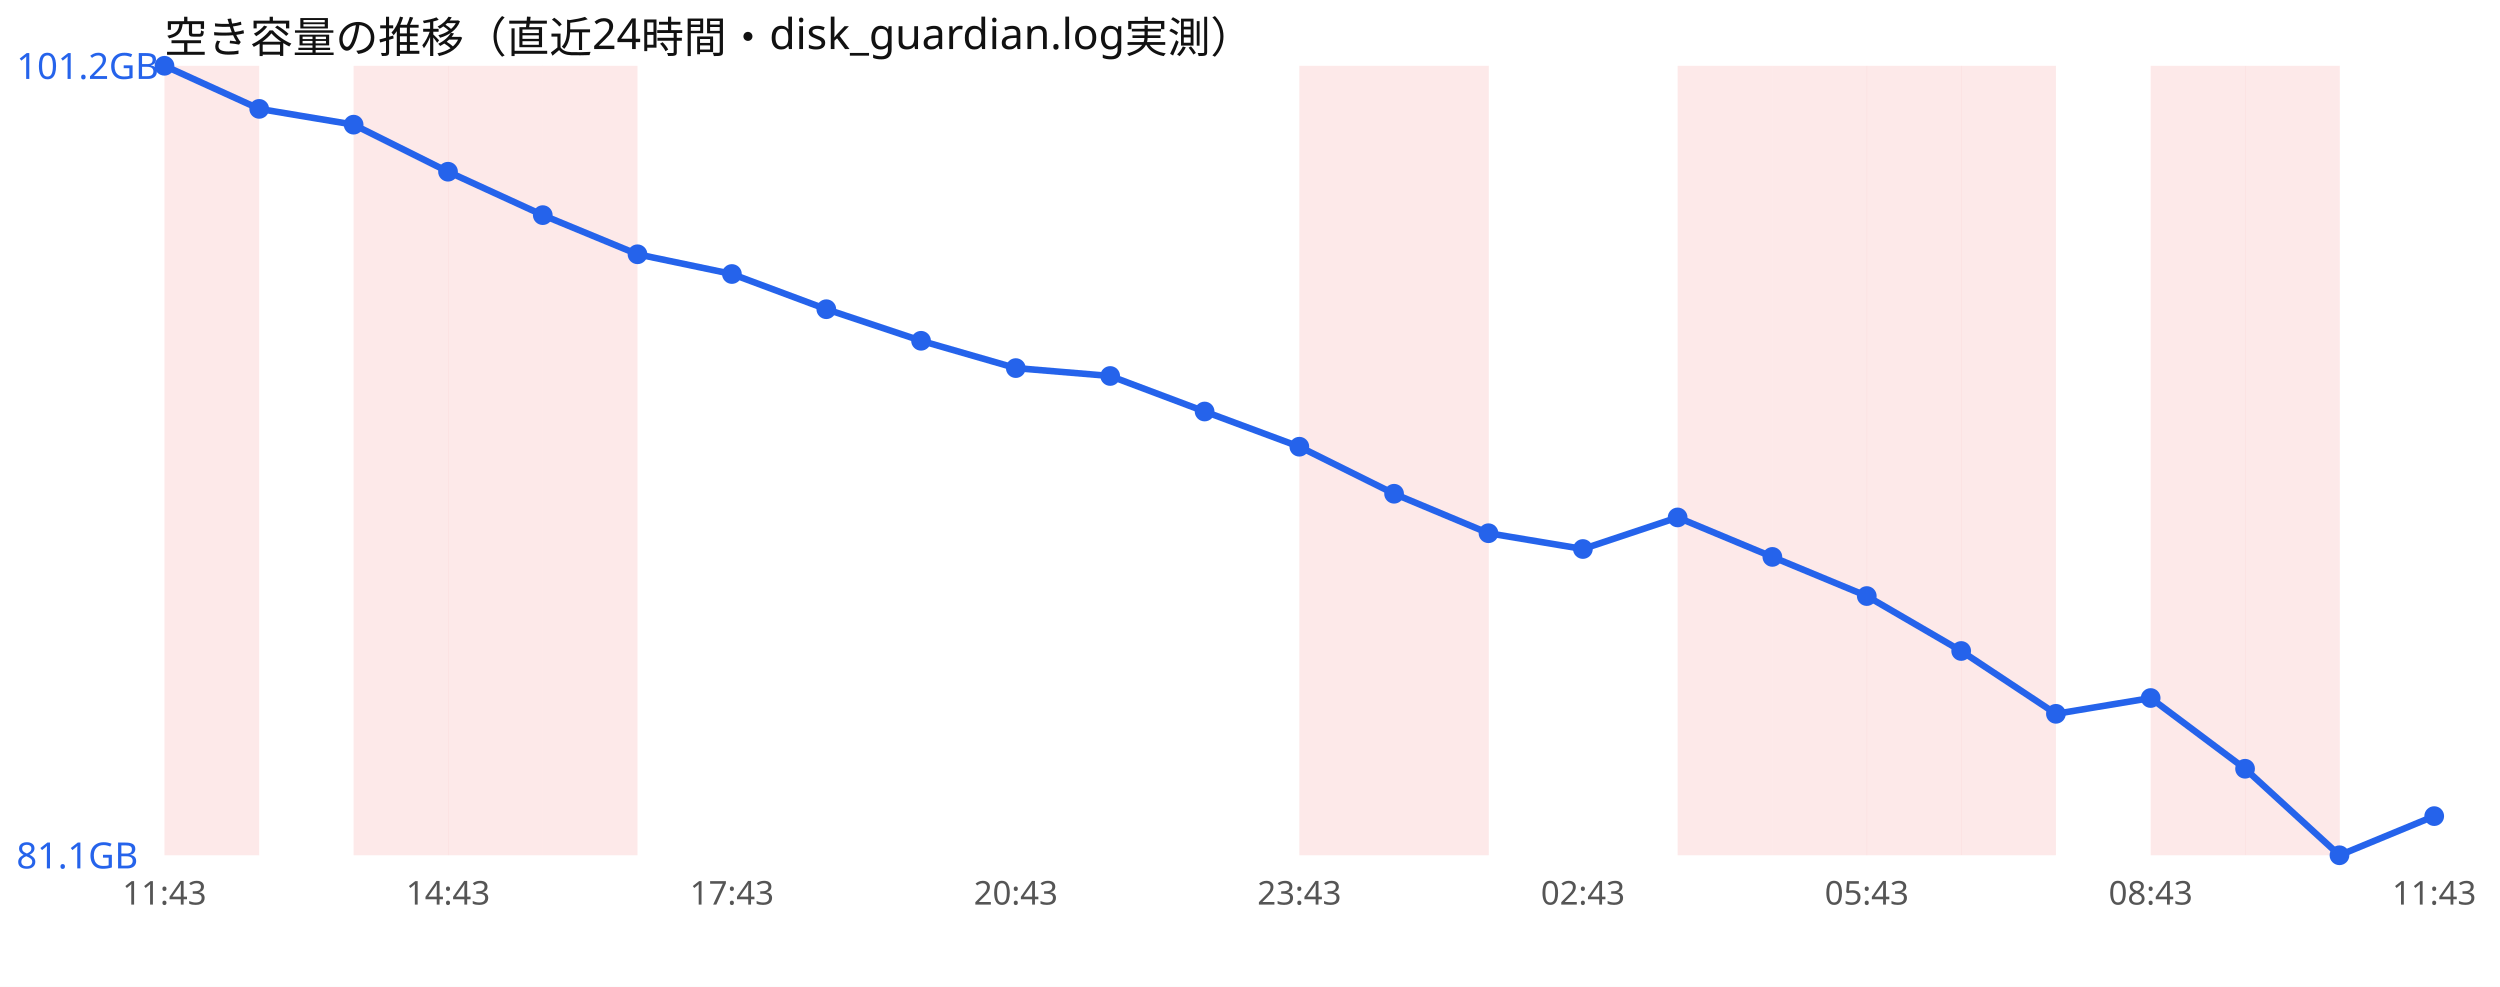
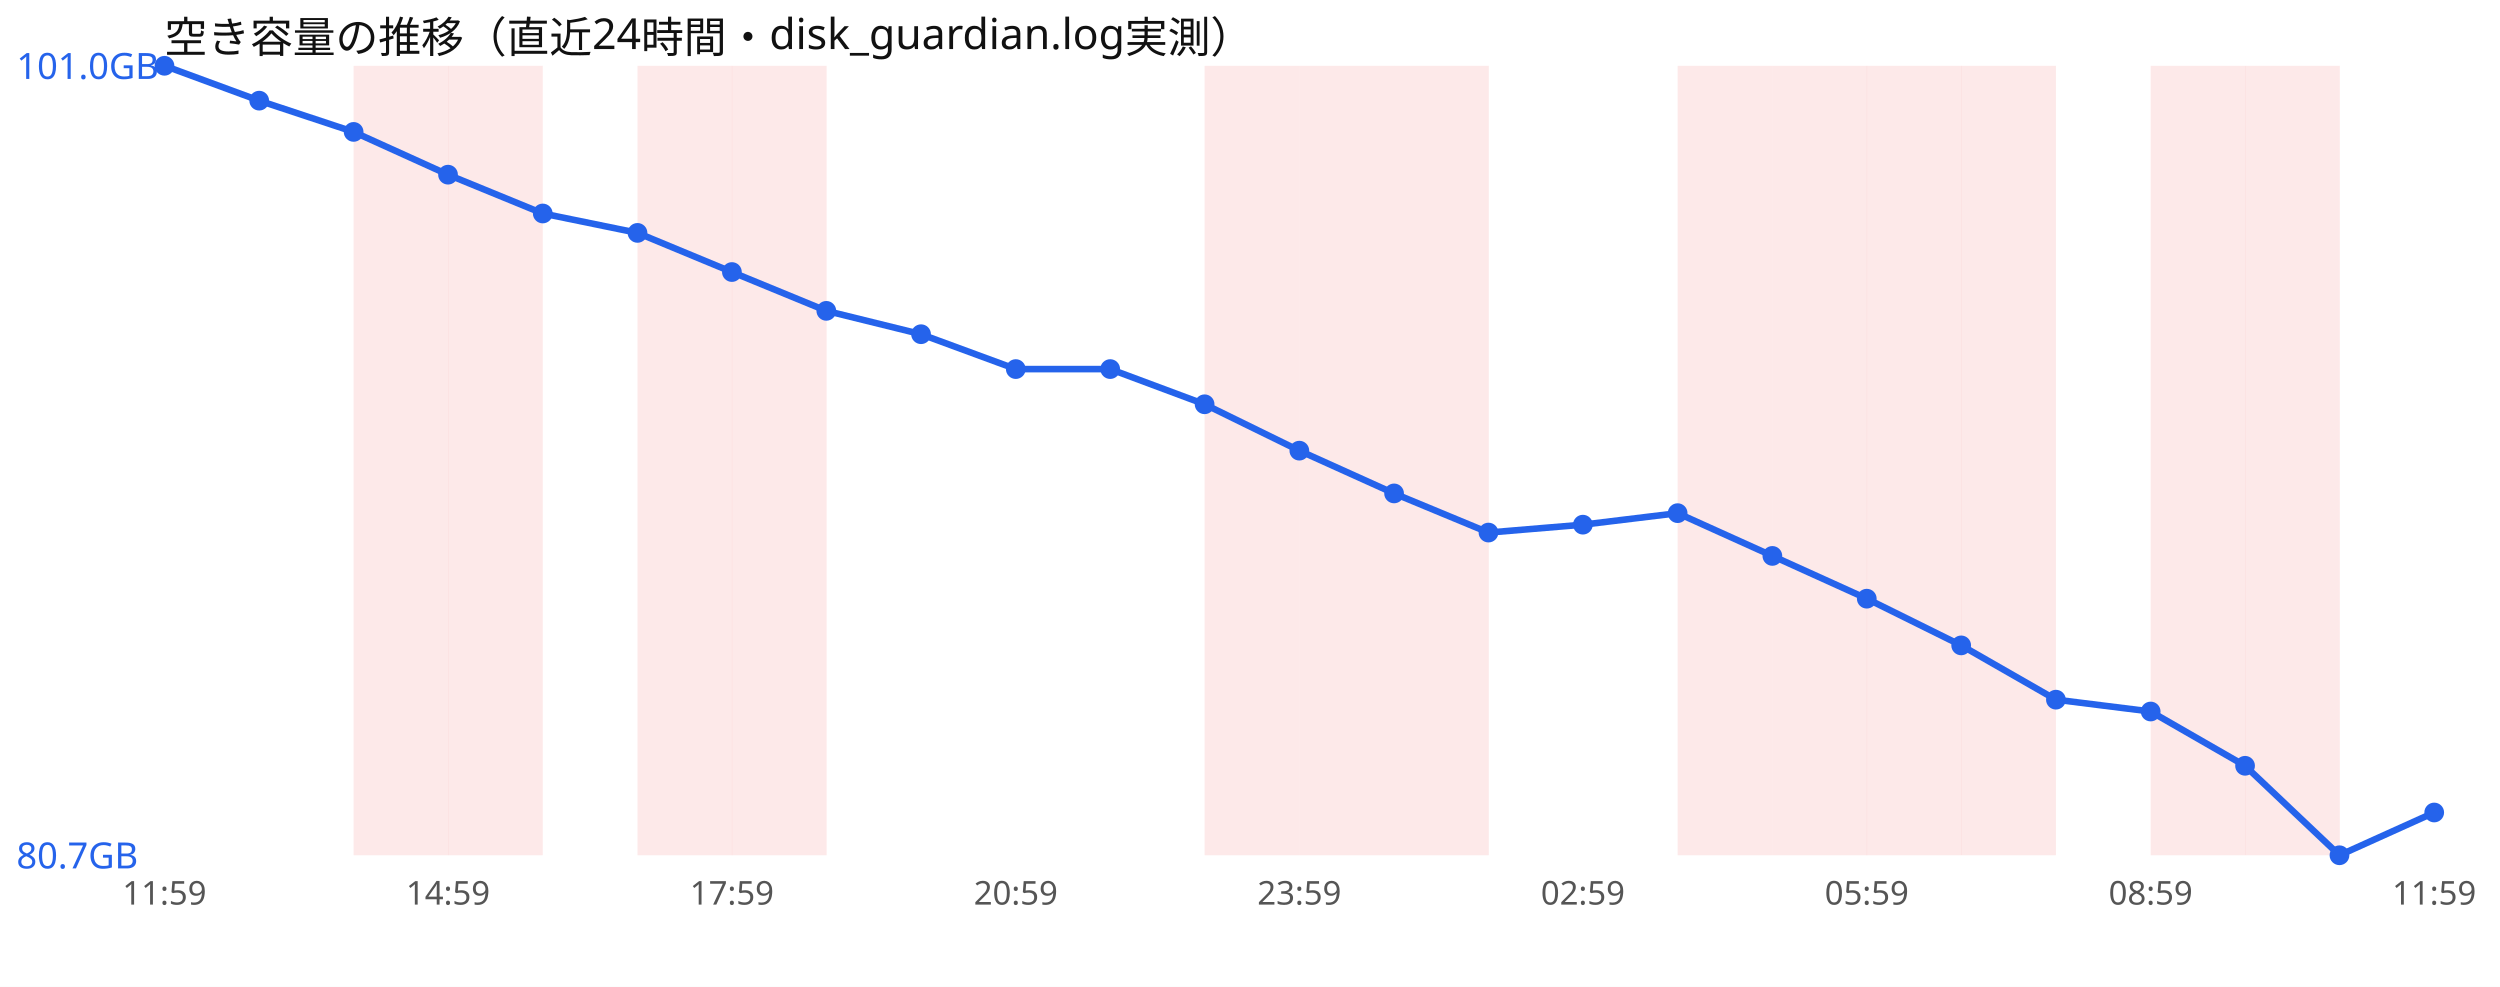
<svg xmlns="http://www.w3.org/2000/svg" width="760" height="300" viewBox="0 0 760 300" font-family="sans-serif">
  <rect width="760" height="300" fill="#ffffff" />
  <text x="50" y="16" font-size="13" fill="#111">空き容量の推移（直近24時間・disk_guardian.log実測）</text>
-   <rect x="50.0" y="20" width="28.8" height="240" fill="#ef4444" opacity="0.12" />
  <rect x="107.5" y="20" width="28.8" height="240" fill="#ef4444" opacity="0.12" />
  <rect x="136.2" y="20" width="28.8" height="240" fill="#ef4444" opacity="0.12" />
-   <rect x="165.0" y="20" width="28.8" height="240" fill="#ef4444" opacity="0.12" />
+   <rect x="193.8" y="20" width="28.8" height="240" fill="#ef4444" opacity="0.12" />
+   <rect x="222.5" y="20" width="28.8" height="240" fill="#ef4444" opacity="0.12" />
+   <rect x="366.2" y="20" width="28.8" height="240" fill="#ef4444" opacity="0.12" />
  <rect x="395.0" y="20" width="28.8" height="240" fill="#ef4444" opacity="0.12" />
  <rect x="423.8" y="20" width="28.8" height="240" fill="#ef4444" opacity="0.12" />
  <rect x="510.0" y="20" width="28.8" height="240" fill="#ef4444" opacity="0.12" />
  <rect x="538.8" y="20" width="28.8" height="240" fill="#ef4444" opacity="0.12" />
  <rect x="567.5" y="20" width="28.8" height="240" fill="#ef4444" opacity="0.12" />
  <rect x="596.2" y="20" width="28.8" height="240" fill="#ef4444" opacity="0.12" />
  <rect x="653.8" y="20" width="28.8" height="240" fill="#ef4444" opacity="0.12" />
  <rect x="682.5" y="20" width="28.8" height="240" fill="#ef4444" opacity="0.12" />
-   <polyline points="50.0,20.0 78.8,33.1 107.5,37.9 136.2,52.2 165.0,65.4 193.8,77.3 222.5,83.3 251.2,94.0 280.0,103.6 308.8,111.9 337.5,114.3 366.2,125.1 395.0,135.8 423.8,150.1 452.5,162.1 481.2,166.9 510.0,157.3 538.8,169.3 567.5,181.2 596.2,197.9 625.0,217.0 653.8,212.2 682.5,233.7 711.2,260.0 740.0,248.1" fill="none" stroke="#2563eb" stroke-width="2" />
+   <polyline points="50.0,20.0 78.8,30.6 107.5,40.1 136.2,53.1 165.0,64.9 193.8,70.8 222.5,82.7 251.2,94.5 280.0,101.6 308.8,112.2 337.5,112.2 366.2,122.9 395.0,137.0 423.8,150.0 452.5,161.9 481.2,159.5 510.0,156.0 538.8,169.0 567.5,182.0 596.2,196.2 625.0,212.7 653.8,216.3 682.5,232.8 711.2,260.0 740.0,247.0" fill="none" stroke="#2563eb" stroke-width="2" />
  <circle cx="50.0" cy="20.0" r="3" fill="#2563eb" />
-   <circle cx="78.8" cy="33.1" r="3" fill="#2563eb" />
-   <circle cx="107.5" cy="37.9" r="3" fill="#2563eb" />
-   <circle cx="136.2" cy="52.2" r="3" fill="#2563eb" />
-   <circle cx="165.0" cy="65.4" r="3" fill="#2563eb" />
-   <circle cx="193.8" cy="77.3" r="3" fill="#2563eb" />
-   <circle cx="222.5" cy="83.3" r="3" fill="#2563eb" />
-   <circle cx="251.2" cy="94.0" r="3" fill="#2563eb" />
-   <circle cx="280.0" cy="103.6" r="3" fill="#2563eb" />
-   <circle cx="308.8" cy="111.9" r="3" fill="#2563eb" />
-   <circle cx="337.5" cy="114.3" r="3" fill="#2563eb" />
-   <circle cx="366.2" cy="125.1" r="3" fill="#2563eb" />
-   <circle cx="395.0" cy="135.8" r="3" fill="#2563eb" />
-   <circle cx="423.8" cy="150.1" r="3" fill="#2563eb" />
-   <circle cx="452.5" cy="162.1" r="3" fill="#2563eb" />
-   <circle cx="481.2" cy="166.9" r="3" fill="#2563eb" />
-   <circle cx="510.0" cy="157.3" r="3" fill="#2563eb" />
-   <circle cx="538.8" cy="169.3" r="3" fill="#2563eb" />
-   <circle cx="567.5" cy="181.2" r="3" fill="#2563eb" />
-   <circle cx="596.2" cy="197.9" r="3" fill="#2563eb" />
-   <circle cx="625.0" cy="217.0" r="3" fill="#2563eb" />
-   <circle cx="653.8" cy="212.2" r="3" fill="#2563eb" />
-   <circle cx="682.5" cy="233.7" r="3" fill="#2563eb" />
+   <circle cx="78.8" cy="30.6" r="3" fill="#2563eb" />
+   <circle cx="107.5" cy="40.1" r="3" fill="#2563eb" />
+   <circle cx="136.2" cy="53.1" r="3" fill="#2563eb" />
+   <circle cx="165.0" cy="64.9" r="3" fill="#2563eb" />
+   <circle cx="193.8" cy="70.8" r="3" fill="#2563eb" />
+   <circle cx="222.5" cy="82.7" r="3" fill="#2563eb" />
+   <circle cx="251.2" cy="94.5" r="3" fill="#2563eb" />
+   <circle cx="280.0" cy="101.6" r="3" fill="#2563eb" />
+   <circle cx="308.8" cy="112.2" r="3" fill="#2563eb" />
+   <circle cx="337.5" cy="112.2" r="3" fill="#2563eb" />
+   <circle cx="366.2" cy="122.9" r="3" fill="#2563eb" />
+   <circle cx="395.0" cy="137.0" r="3" fill="#2563eb" />
+   <circle cx="423.8" cy="150.0" r="3" fill="#2563eb" />
+   <circle cx="452.5" cy="161.9" r="3" fill="#2563eb" />
+   <circle cx="481.2" cy="159.5" r="3" fill="#2563eb" />
+   <circle cx="510.0" cy="156.0" r="3" fill="#2563eb" />
+   <circle cx="538.8" cy="169.0" r="3" fill="#2563eb" />
+   <circle cx="567.5" cy="182.0" r="3" fill="#2563eb" />
+   <circle cx="596.2" cy="196.2" r="3" fill="#2563eb" />
+   <circle cx="625.0" cy="212.7" r="3" fill="#2563eb" />
+   <circle cx="653.8" cy="216.3" r="3" fill="#2563eb" />
+   <circle cx="682.5" cy="232.8" r="3" fill="#2563eb" />
  <circle cx="711.2" cy="260.0" r="3" fill="#2563eb" />
-   <circle cx="740.0" cy="248.1" r="3" fill="#2563eb" />
-   <text x="5" y="24.0" font-size="11" fill="#2563eb">101.2GB</text>
-   <text x="5" y="264.0" font-size="11" fill="#2563eb">81.1GB</text>
-   <text x="50.0" y="275" font-size="10" fill="#555" text-anchor="middle">11:43</text>
-   <text x="136.2" y="275" font-size="10" fill="#555" text-anchor="middle">14:43</text>
-   <text x="222.5" y="275" font-size="10" fill="#555" text-anchor="middle">17:43</text>
-   <text x="308.8" y="275" font-size="10" fill="#555" text-anchor="middle">20:43</text>
-   <text x="395.0" y="275" font-size="10" fill="#555" text-anchor="middle">23:43</text>
-   <text x="481.2" y="275" font-size="10" fill="#555" text-anchor="middle">02:43</text>
-   <text x="567.5" y="275" font-size="10" fill="#555" text-anchor="middle">05:43</text>
-   <text x="653.8" y="275" font-size="10" fill="#555" text-anchor="middle">08:43</text>
-   <text x="740.0" y="275" font-size="10" fill="#555" text-anchor="middle">11:43</text>
+   <circle cx="740.0" cy="247.0" r="3" fill="#2563eb" />
+   <text x="5" y="24.0" font-size="11" fill="#2563eb">101.0GB</text>
+   <text x="5" y="264.0" font-size="11" fill="#2563eb">80.7GB</text>
+   <text x="50.0" y="275" font-size="10" fill="#555" text-anchor="middle">11:59</text>
+   <text x="136.2" y="275" font-size="10" fill="#555" text-anchor="middle">14:59</text>
+   <text x="222.5" y="275" font-size="10" fill="#555" text-anchor="middle">17:59</text>
+   <text x="308.8" y="275" font-size="10" fill="#555" text-anchor="middle">20:59</text>
+   <text x="395.0" y="275" font-size="10" fill="#555" text-anchor="middle">23:59</text>
+   <text x="481.2" y="275" font-size="10" fill="#555" text-anchor="middle">02:59</text>
+   <text x="567.5" y="275" font-size="10" fill="#555" text-anchor="middle">05:59</text>
+   <text x="653.8" y="275" font-size="10" fill="#555" text-anchor="middle">08:59</text>
+   <text x="740.0" y="275" font-size="10" fill="#555" text-anchor="middle">11:59</text>
</svg>
